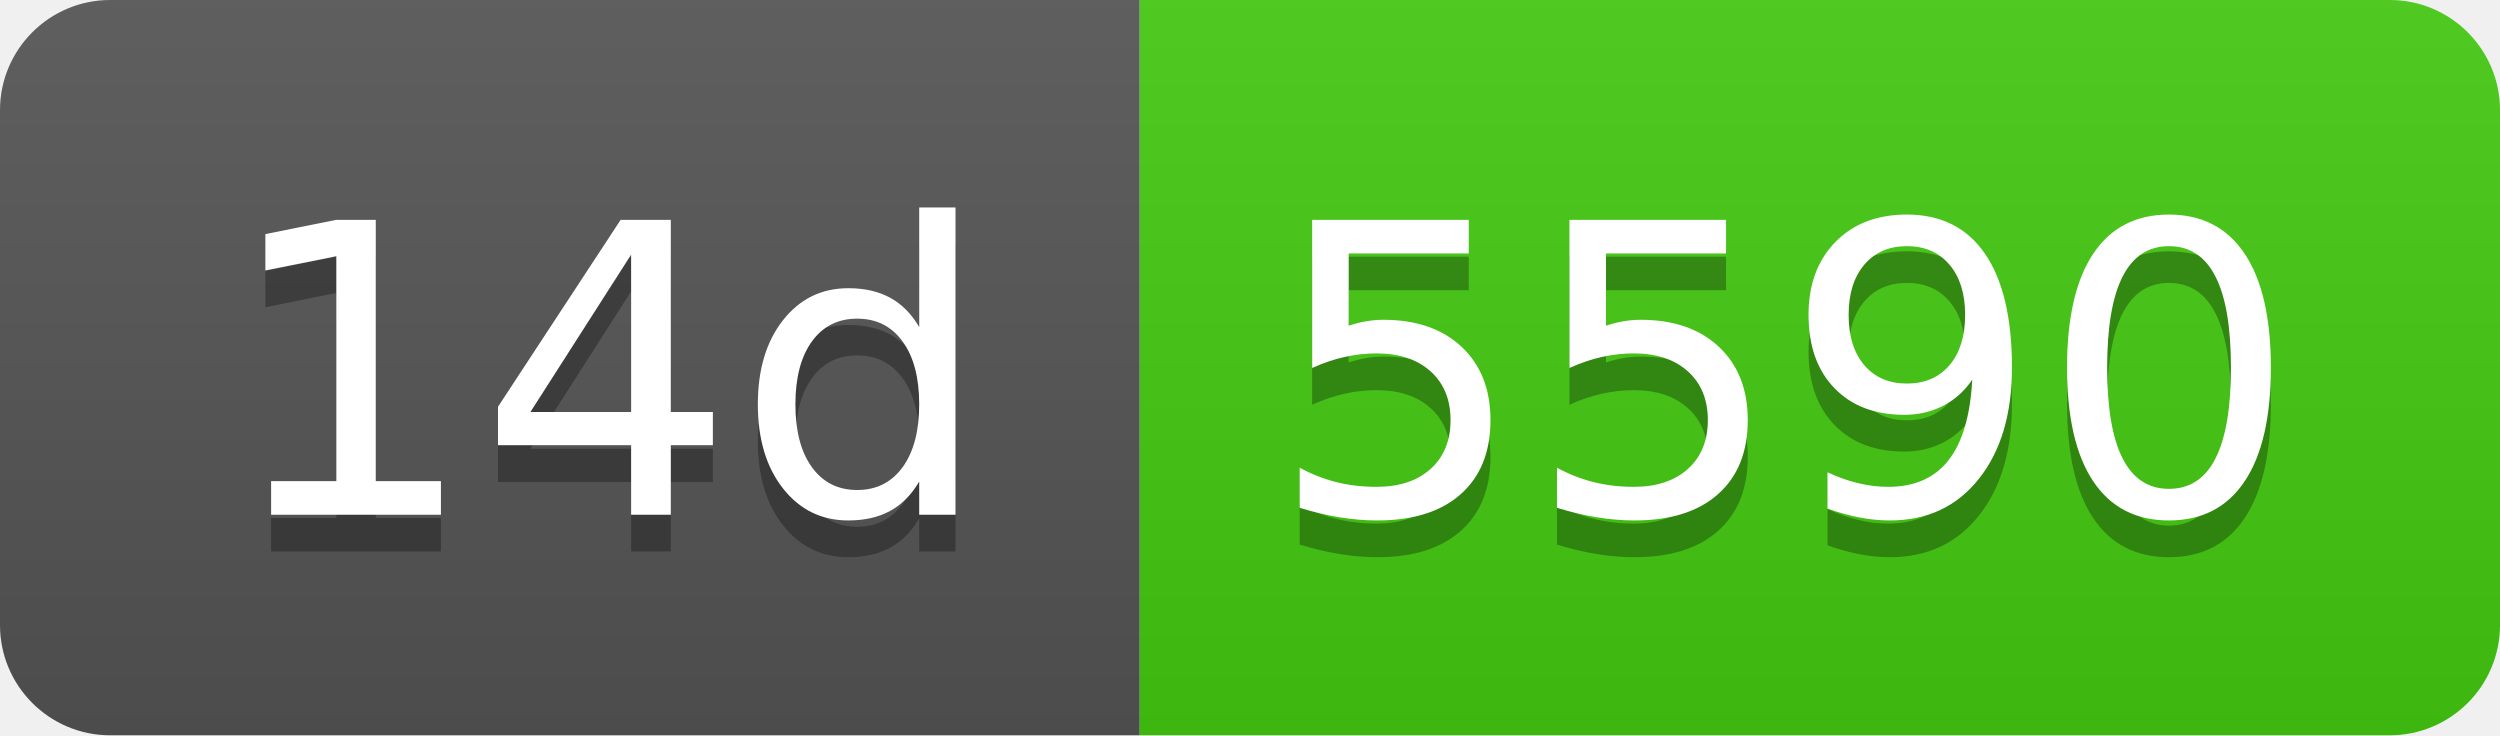
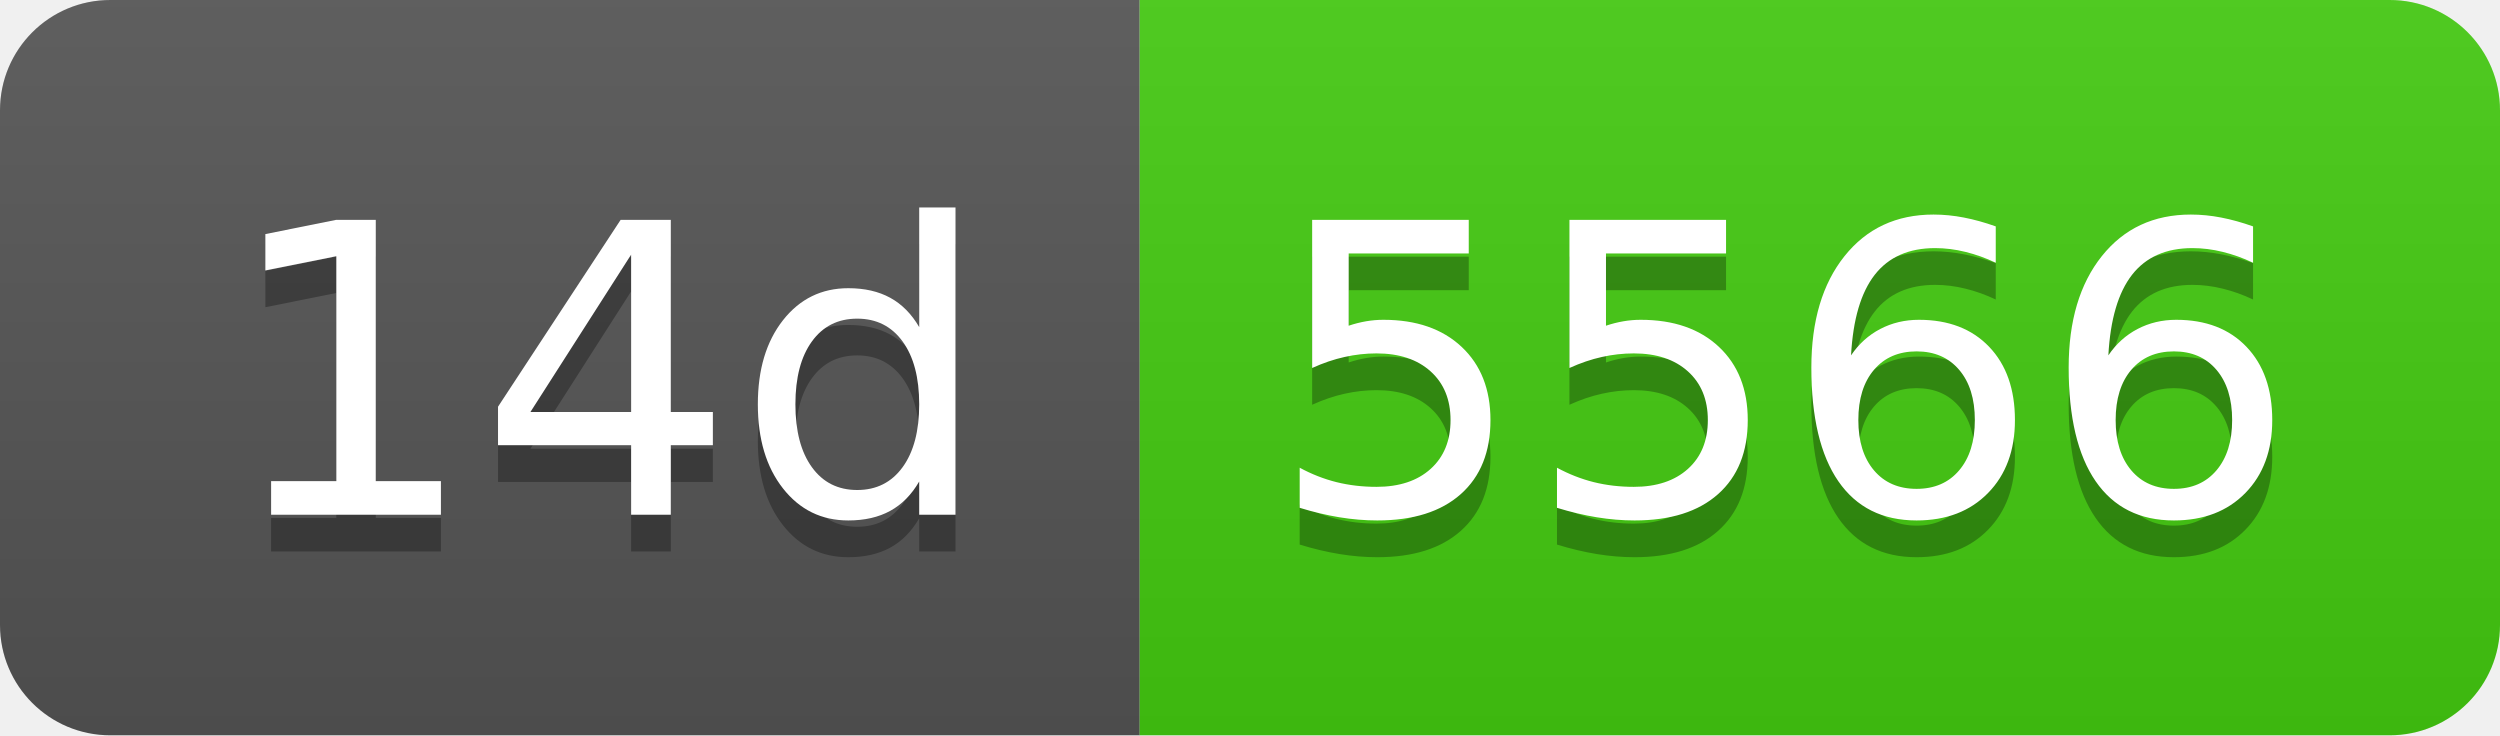
- <svg xmlns="http://www.w3.org/2000/svg" width="68" height="20" role="img" aria-label="14d: 5590">
+ <svg xmlns="http://www.w3.org/2000/svg" width="68" height="20" role="img" aria-label="14d: 5566">
  <linearGradient id="s" x2="0" y2="100%">
    <stop offset="0" stop-color="#bbb" stop-opacity=".1" />
    <stop offset="1" stop-opacity=".1" />
  </linearGradient>
  <clipPath id="r">
    <rect width="68" height="20" rx="3" fill="#fff" />
  </clipPath>
  <g clip-path="url(#r)">
    <rect width="31" height="20" fill="#555" />
    <rect x="31" width="37" height="20" fill="#4c1" />
    <rect width="68" height="20" fill="url(#s)" />
  </g>
  <g fill="#fff" text-anchor="middle" font-family="Verdana,Geneva,DejaVu Sans,sans-serif" text-rendering="geometricPrecision" font-size="110">
    <text aria-hidden="true" x="165" y="150" fill="#010101" fill-opacity=".3" transform="scale(.1)" textLength="210">14d</text>
    <text x="165" y="140" transform="scale(.1)" fill="#fff" textLength="210">14d</text>
-     <text aria-hidden="true" x="485" y="150" fill="#010101" fill-opacity=".3" transform="scale(.1)" textLength="270">5590</text>
-     <text x="485" y="140" transform="scale(.1)" fill="#fff" textLength="270">5590</text>
+     <text aria-hidden="true" x="485" y="150" fill="#010101" fill-opacity=".3" transform="scale(.1)" textLength="270">5566</text>
+     <text x="485" y="140" transform="scale(.1)" fill="#fff" textLength="270">5566</text>
  </g>
</svg>
